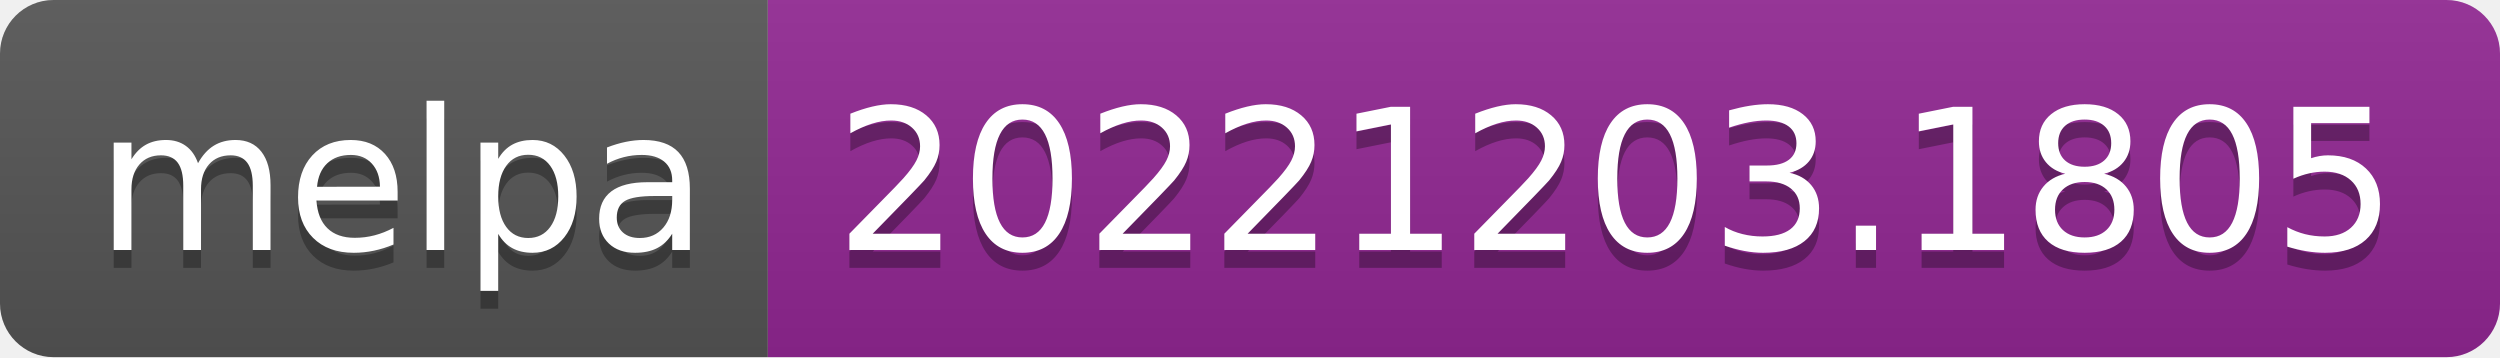
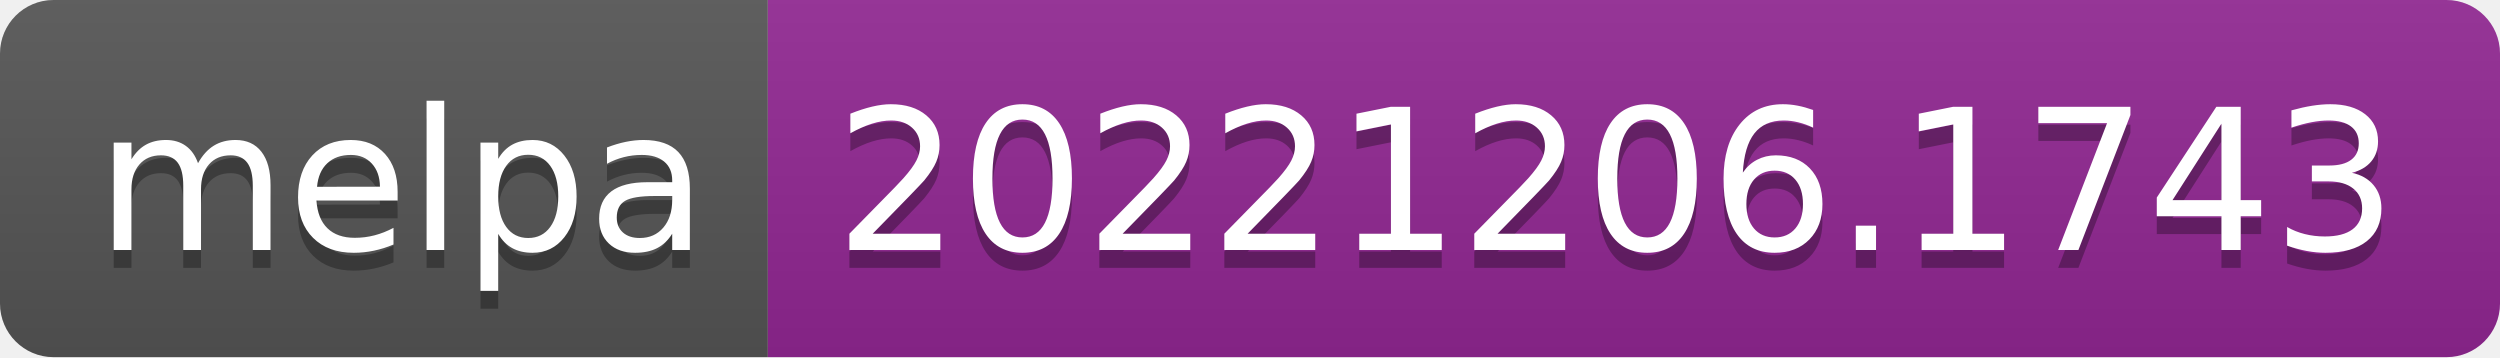
- <svg xmlns="http://www.w3.org/2000/svg" width="140" height="20" role="img" aria-label="melpa: 20221203.1805">
+ <svg xmlns="http://www.w3.org/2000/svg" width="140" height="20" role="img" aria-label="melpa: 20221206.1743">
  <linearGradient id="s" x2="0" y2="100%">
    <stop offset="0" stop-color="#bbb" stop-opacity=".1" />
    <stop offset="1" stop-opacity=".1" />
  </linearGradient>
  <clipPath id="r">
    <rect width="140" height="20" rx="3" fill="#fff" />
  </clipPath>
  <g clip-path="url(#r)">
    <rect width="43" height="20" fill="#555" />
    <rect x="43" width="97" height="20" fill="#922793" />
    <rect width="140" height="20" fill="url(#s)" />
  </g>
  <g fill="#fff" text-anchor="middle" font-family="Verdana,Geneva,DejaVu Sans,sans-serif" text-rendering="geometricPrecision" font-size="110">
    <text aria-hidden="true" x="225" y="150" fill="#010101" fill-opacity=".3" transform="scale(.1)" textLength="330">melpa</text>
    <text x="225" y="140" transform="scale(.1)" fill="#fff" textLength="330">melpa</text>
-     <text aria-hidden="true" x="905" y="150" fill="#010101" fill-opacity=".3" transform="scale(.1)" textLength="870">20221203.1805</text>
-     <text x="905" y="140" transform="scale(.1)" fill="#fff" textLength="870">20221203.1805</text>
+     <text aria-hidden="true" x="905" y="150" fill="#010101" fill-opacity=".3" transform="scale(.1)" textLength="870">20221206.1743</text>
+     <text x="905" y="140" transform="scale(.1)" fill="#fff" textLength="870">20221206.1743</text>
  </g>
</svg>
